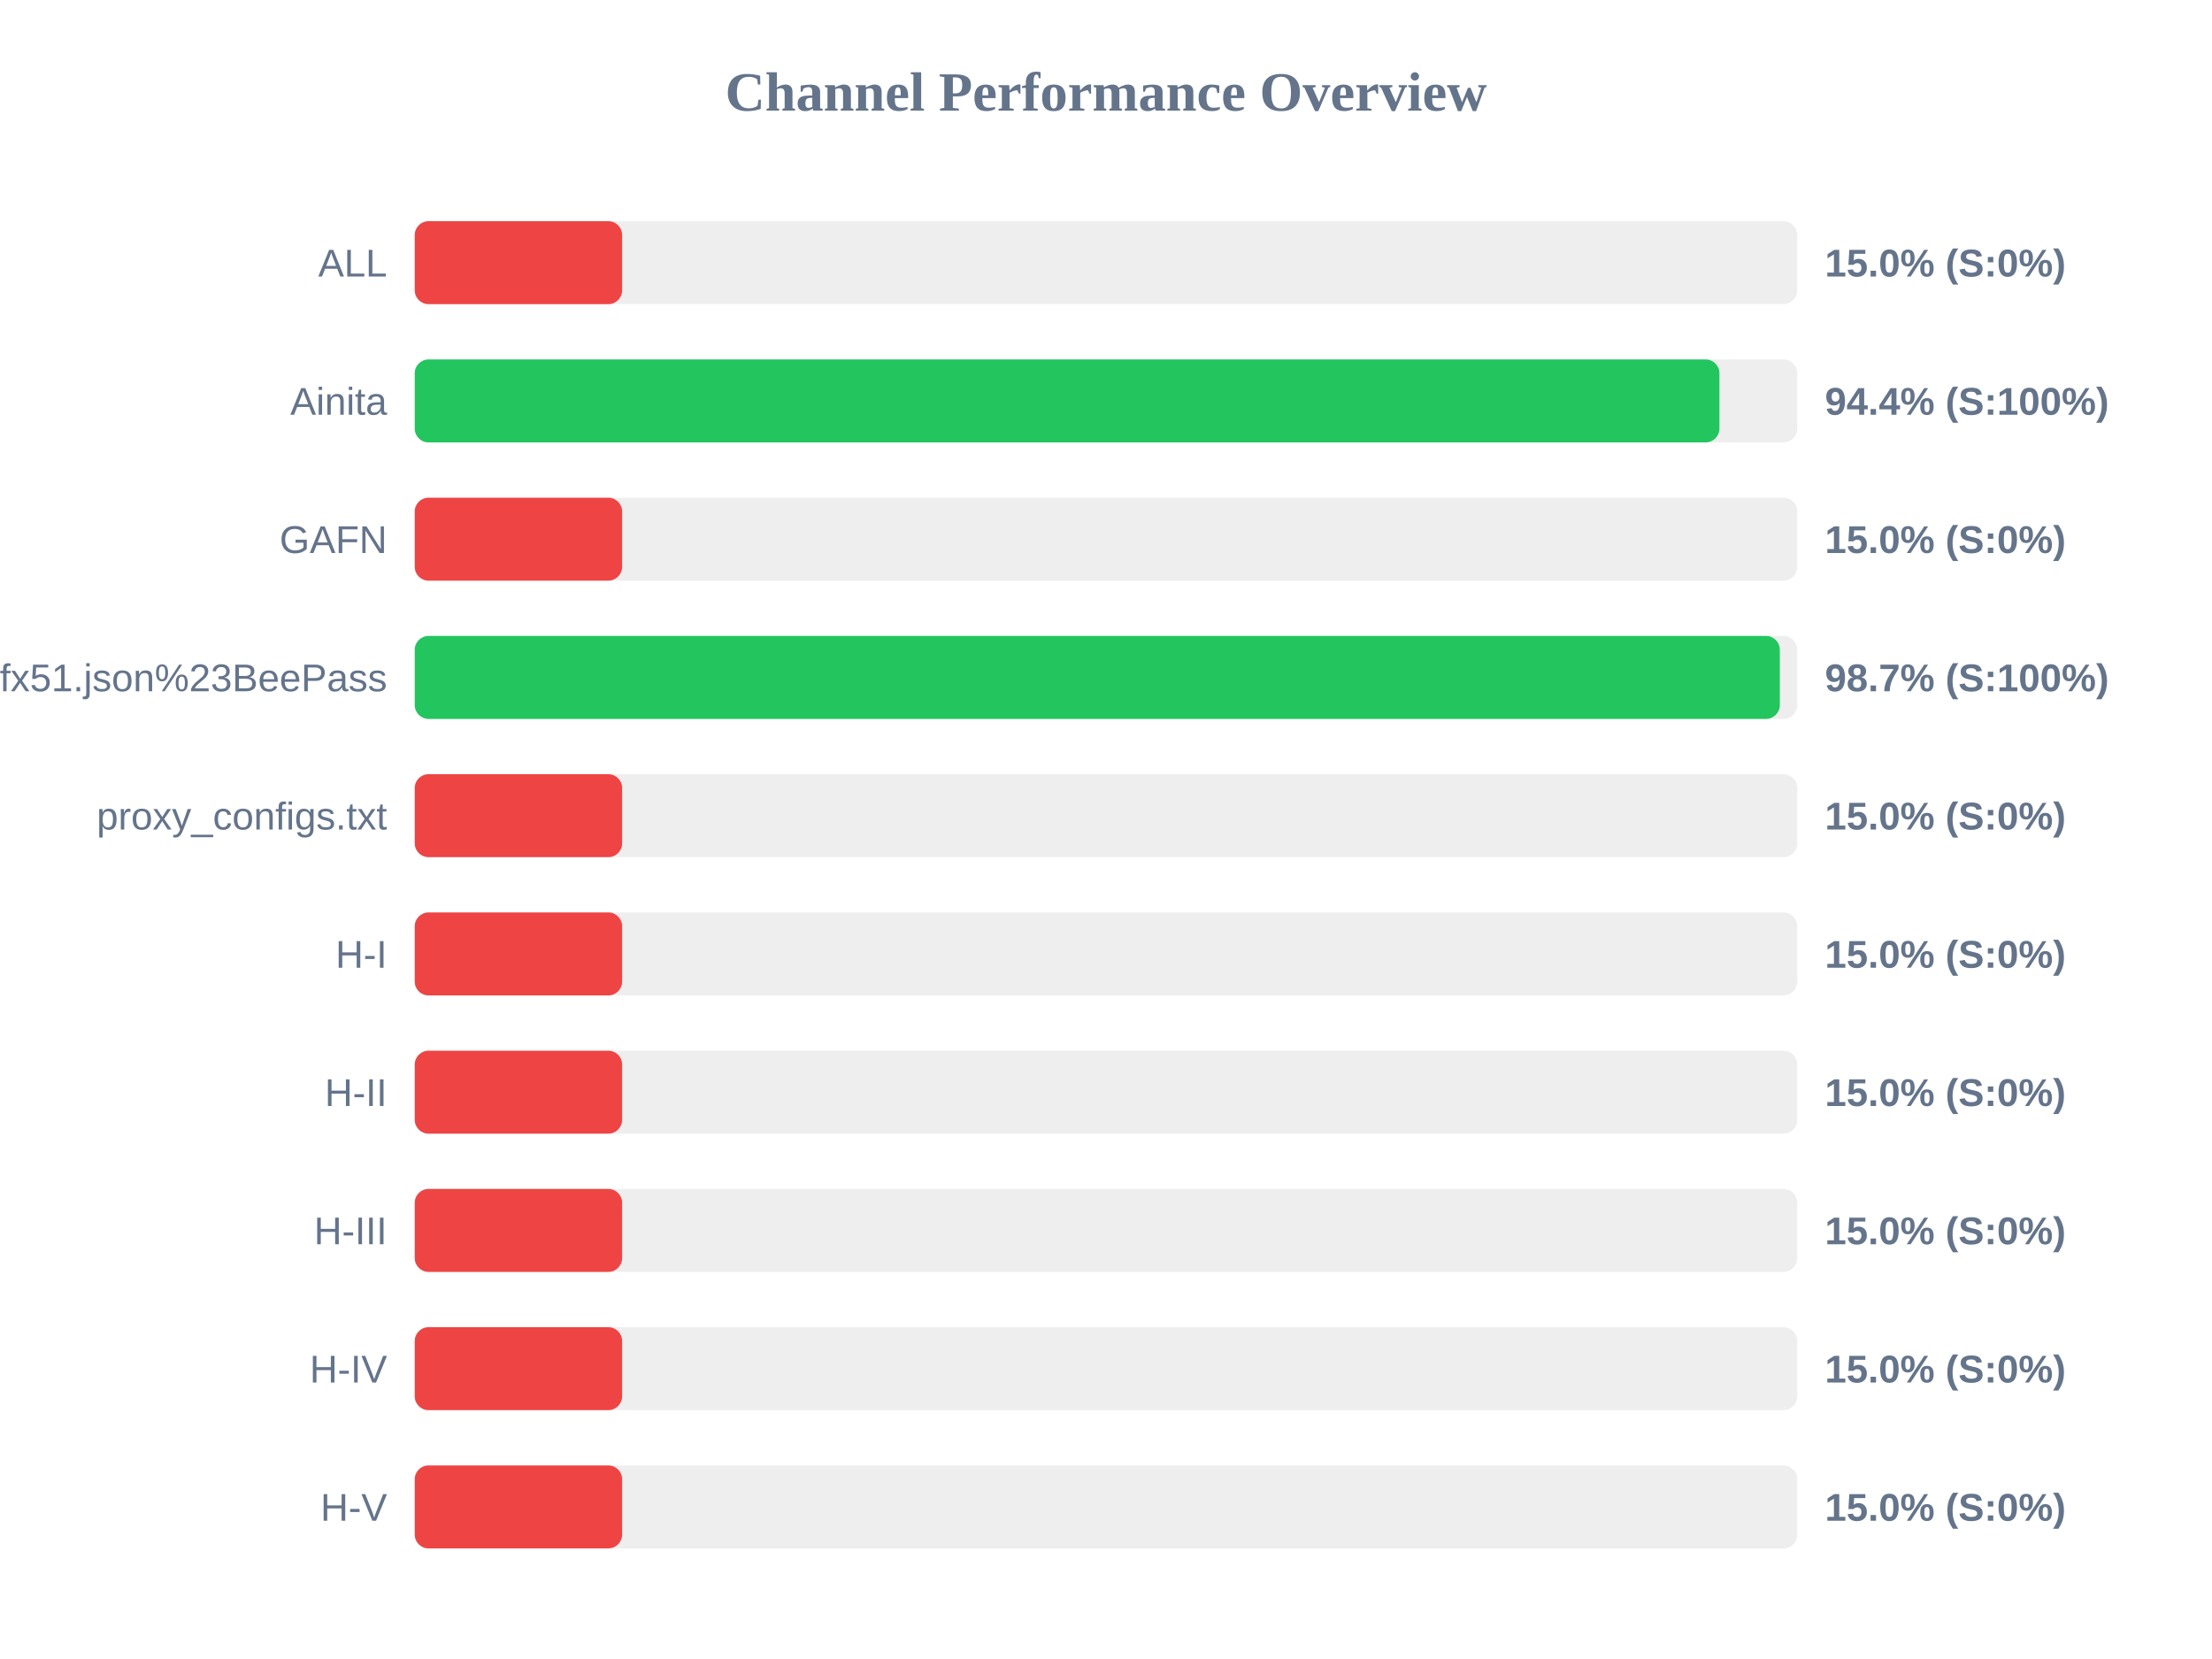
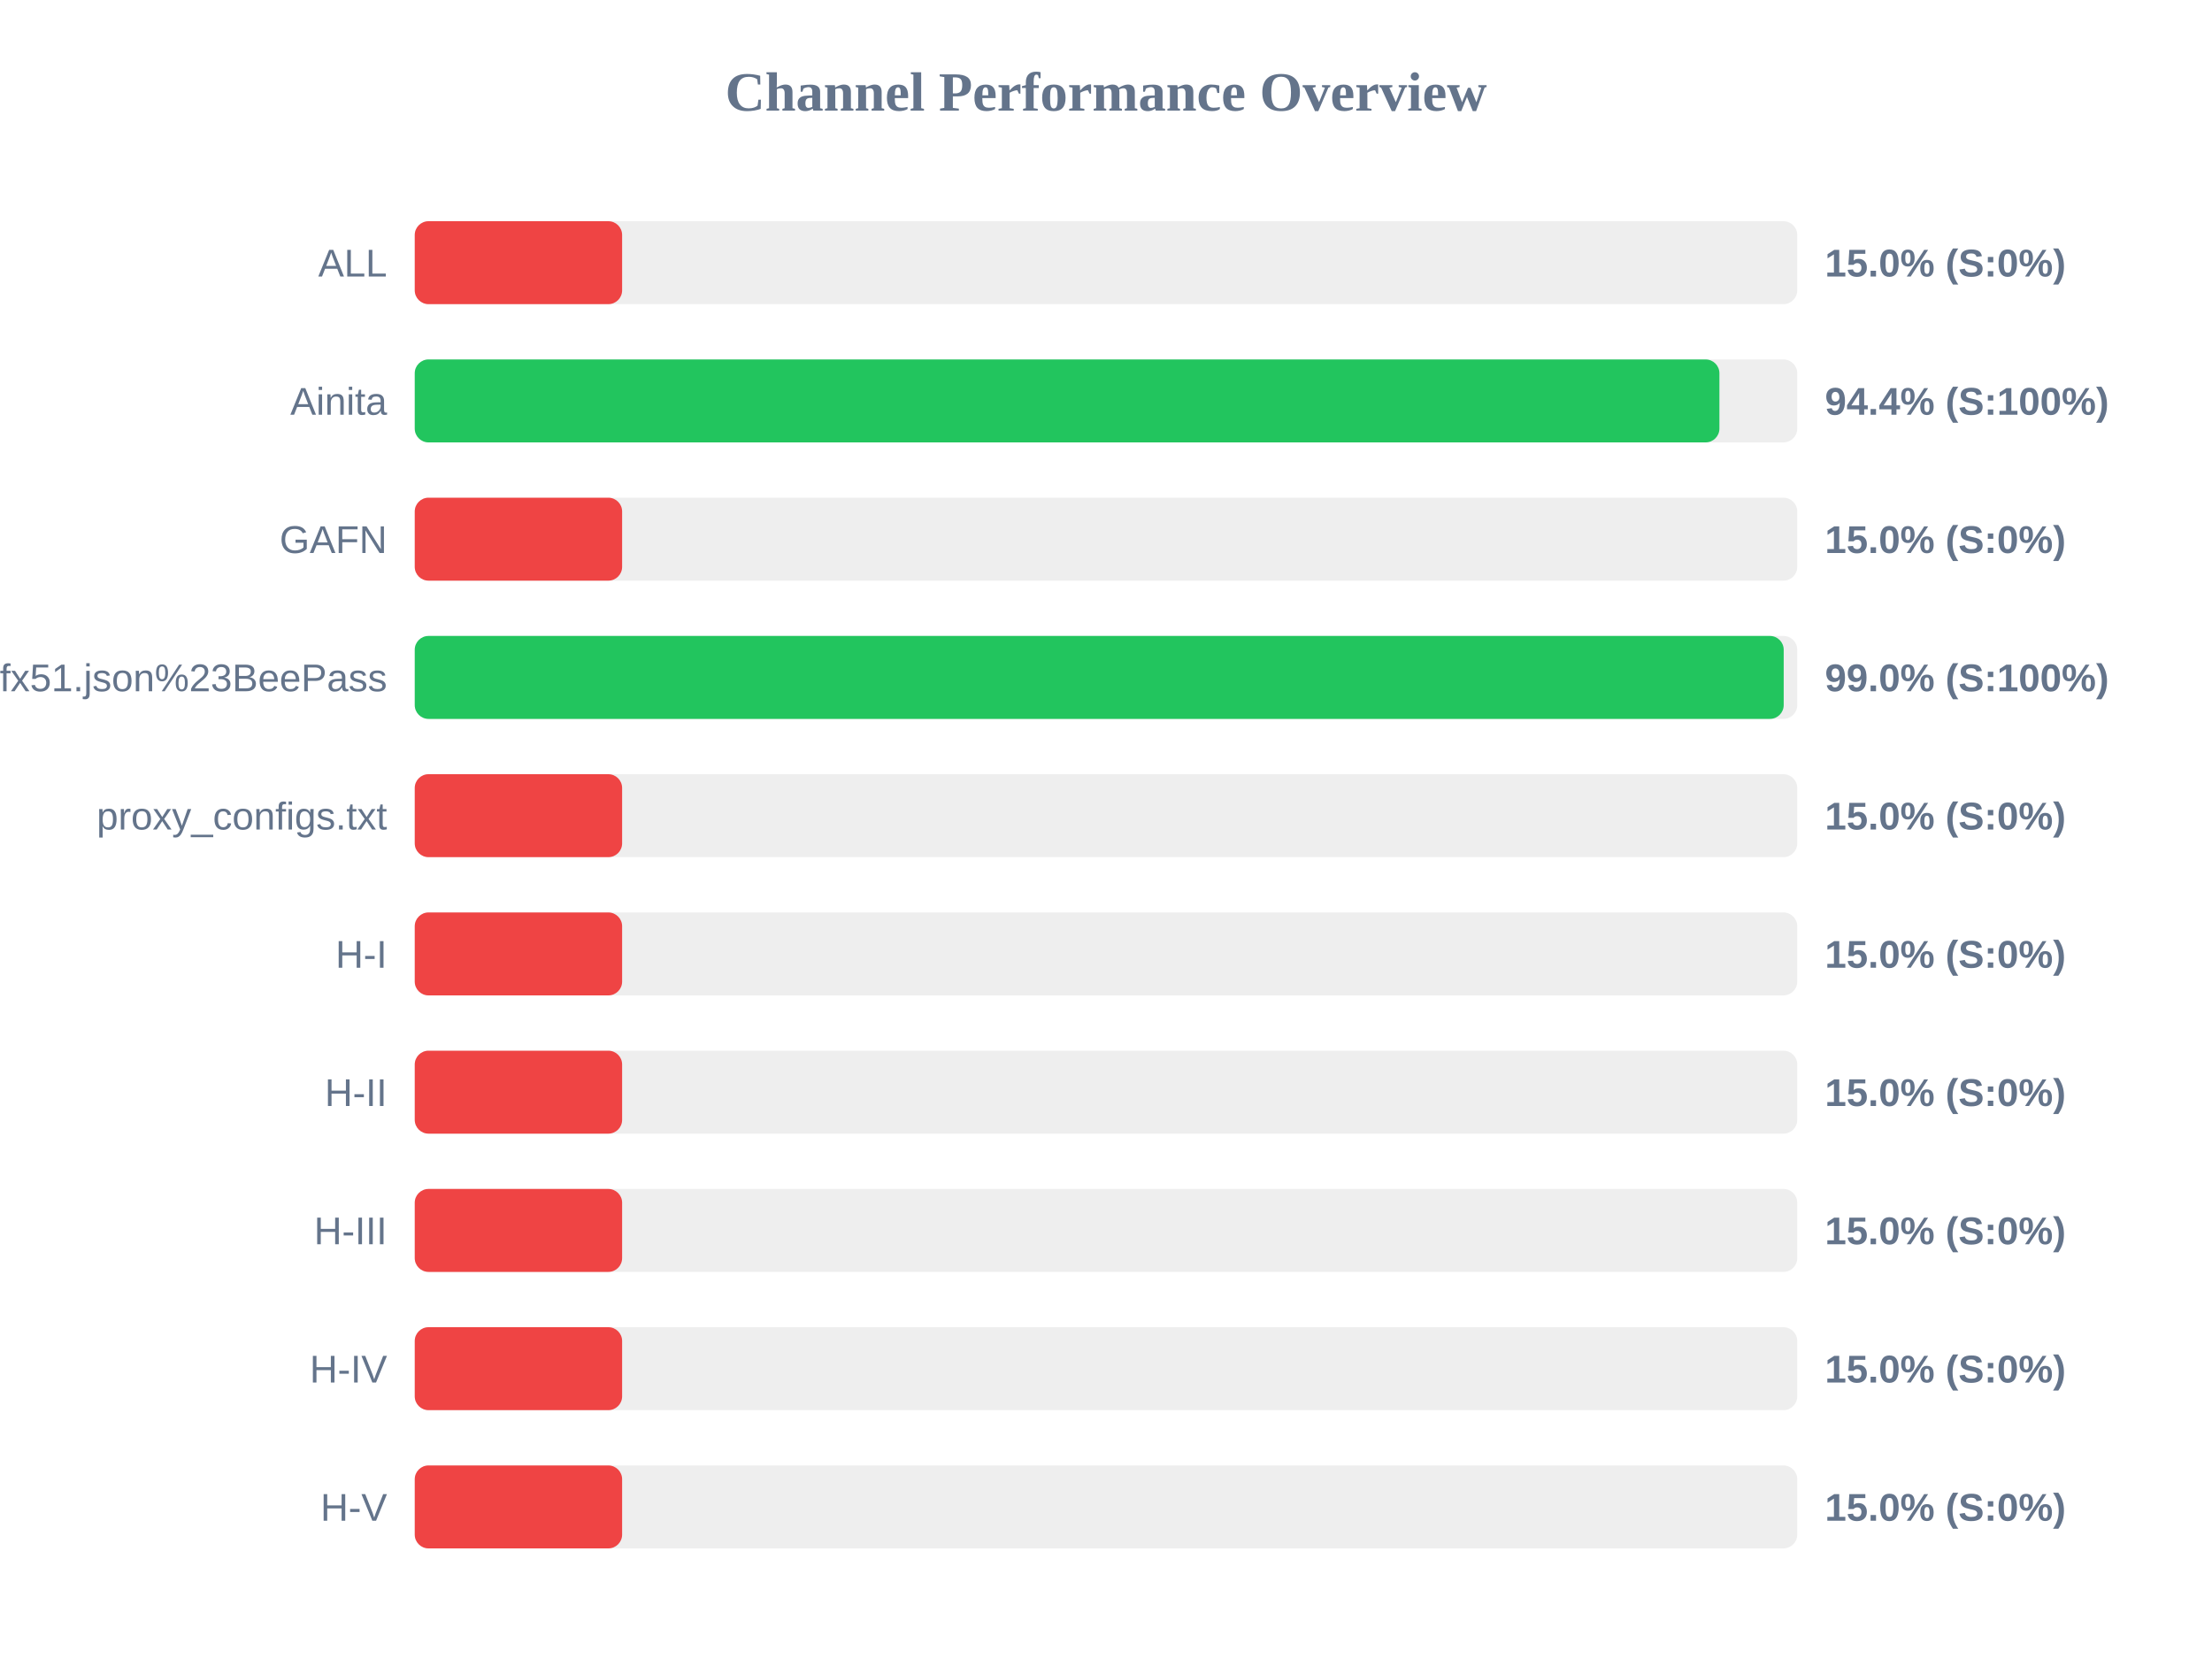
<svg xmlns="http://www.w3.org/2000/svg" width="800" height="600" version="1.1">
  <style>
        .row { font: 14px Arial; fill: #64748b; }
        .score { font: bold 14px Arial; fill: #64748b; }
    </style>
  <text x="400" y="40" text-anchor="middle" font-size="20px" font-weight="bold" fill="#64748b">Channel Performance Overview</text>
  <rect x="150" y="80" width="500" height="30" fill="#eee" rx="5" />
  <rect x="150" y="80" width="75.0" height="30" fill="#ef4444" rx="5" />
  <text x="140" y="100" text-anchor="end" class="row">ALL</text>
  <text x="660" y="100" text-anchor="start" class="score">15.0% (S:0%)</text>
  <rect x="150" y="130" width="500" height="30" fill="#eee" rx="5" />
  <rect x="150" y="130" width="471.85" height="30" fill="#22c55e" rx="5" />
  <text x="140" y="150" text-anchor="end" class="row">Ainita</text>
  <text x="660" y="150" text-anchor="start" class="score">94.4% (S:100%)</text>
  <rect x="150" y="180" width="500" height="30" fill="#eee" rx="5" />
  <rect x="150" y="180" width="75.0" height="30" fill="#ef4444" rx="5" />
  <text x="140" y="200" text-anchor="end" class="row">GAFN</text>
  <text x="660" y="200" text-anchor="start" class="score">15.0% (S:0%)</text>
  <rect x="150" y="230" width="500" height="30" fill="#eee" rx="5" />
-   <rect x="150" y="230" width="493.7" height="30" fill="#22c55e" rx="5" />
+   <rect x="150" y="230" width="495.1" height="30" fill="#22c55e" rx="5" />
  <text x="140" y="250" text-anchor="end" class="row">sub?s=ssconf%3A%2F%2Fs3.amazonaws.com%2Fbeedynconprd%2Fzf38bv6oxi1nv3wfkpmxyfl8yj5fargza3foantoalu16vznl0ckxx7bgf1ufx51.json%23BeePass</text>
-   <text x="660" y="250" text-anchor="start" class="score">98.7% (S:100%)</text>
+   <text x="660" y="250" text-anchor="start" class="score">99.0% (S:100%)</text>
  <rect x="150" y="280" width="500" height="30" fill="#eee" rx="5" />
  <rect x="150" y="280" width="75.0" height="30" fill="#ef4444" rx="5" />
  <text x="140" y="300" text-anchor="end" class="row">proxy_configs.txt</text>
  <text x="660" y="300" text-anchor="start" class="score">15.0% (S:0%)</text>
  <rect x="150" y="330" width="500" height="30" fill="#eee" rx="5" />
  <rect x="150" y="330" width="75.0" height="30" fill="#ef4444" rx="5" />
  <text x="140" y="350" text-anchor="end" class="row">H-I</text>
  <text x="660" y="350" text-anchor="start" class="score">15.0% (S:0%)</text>
  <rect x="150" y="380" width="500" height="30" fill="#eee" rx="5" />
  <rect x="150" y="380" width="75.0" height="30" fill="#ef4444" rx="5" />
  <text x="140" y="400" text-anchor="end" class="row">H-II</text>
  <text x="660" y="400" text-anchor="start" class="score">15.0% (S:0%)</text>
  <rect x="150" y="430" width="500" height="30" fill="#eee" rx="5" />
  <rect x="150" y="430" width="75.0" height="30" fill="#ef4444" rx="5" />
  <text x="140" y="450" text-anchor="end" class="row">H-III</text>
  <text x="660" y="450" text-anchor="start" class="score">15.0% (S:0%)</text>
  <rect x="150" y="480" width="500" height="30" fill="#eee" rx="5" />
  <rect x="150" y="480" width="75.0" height="30" fill="#ef4444" rx="5" />
  <text x="140" y="500" text-anchor="end" class="row">H-IV</text>
  <text x="660" y="500" text-anchor="start" class="score">15.0% (S:0%)</text>
  <rect x="150" y="530" width="500" height="30" fill="#eee" rx="5" />
  <rect x="150" y="530" width="75.0" height="30" fill="#ef4444" rx="5" />
  <text x="140" y="550" text-anchor="end" class="row">H-V</text>
  <text x="660" y="550" text-anchor="start" class="score">15.0% (S:0%)</text>
</svg>
